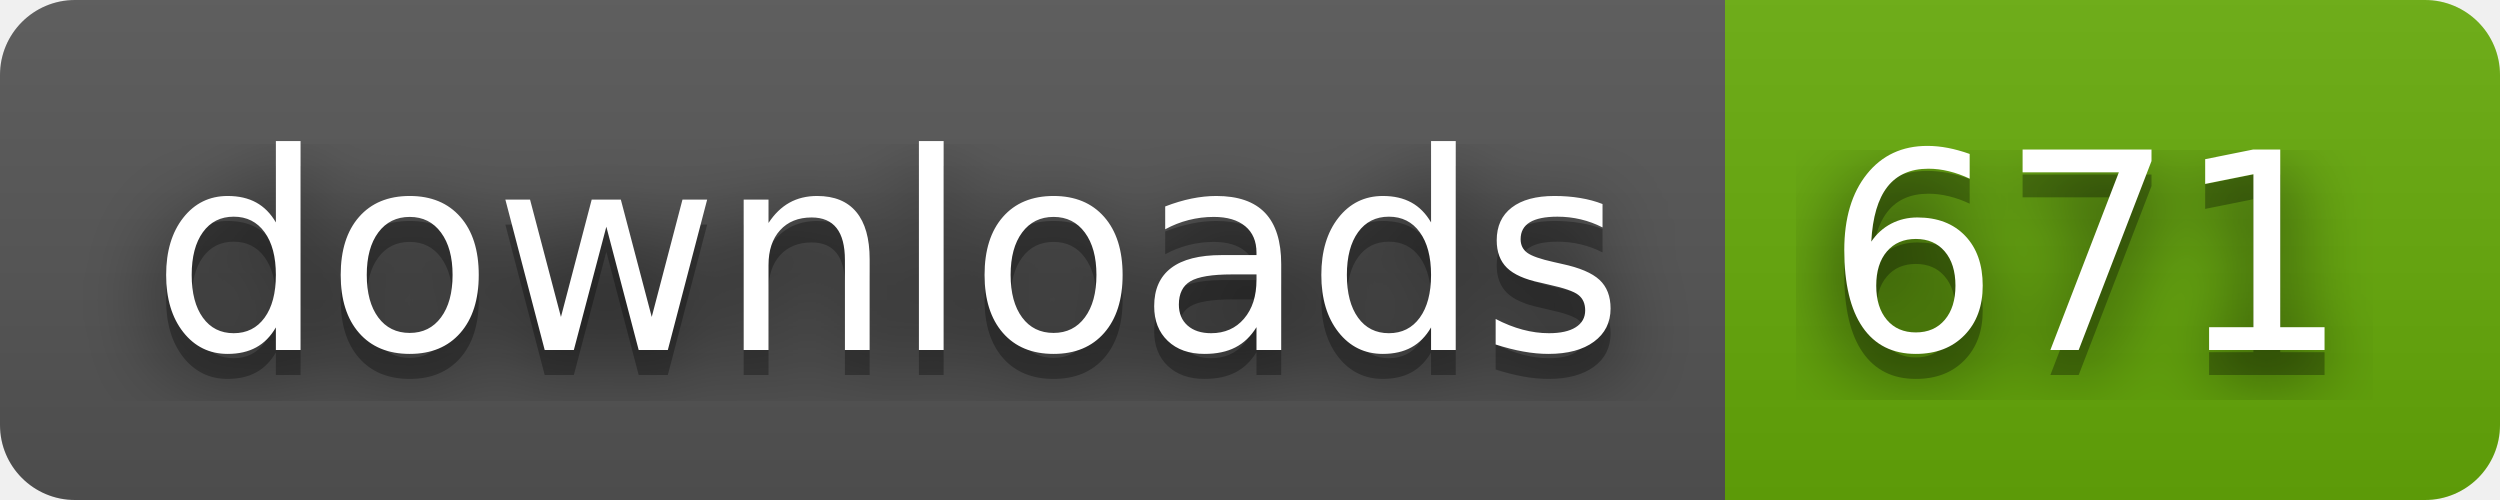
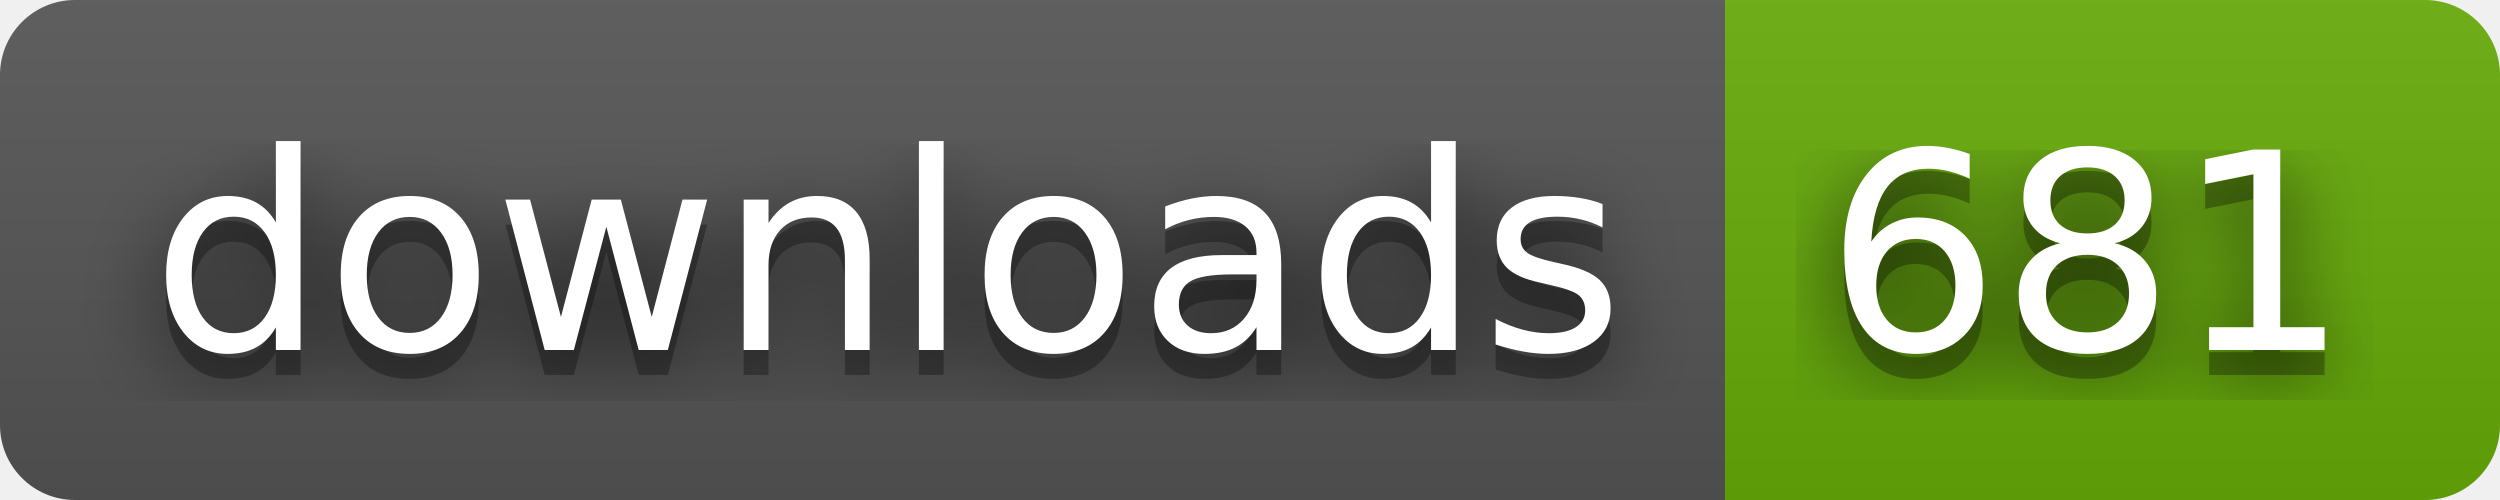
- <svg xmlns="http://www.w3.org/2000/svg" width="100" height="20" role="img" aria-label="downloads: 671">
+ <svg xmlns="http://www.w3.org/2000/svg" width="100" height="20" role="img" aria-label="downloads: 681">
  <filter id="blur">
    <feGaussianBlur stdDeviation="16" />
  </filter>
  <linearGradient id="s" x2="0" y2="100%">
    <stop offset="0" stop-color="#bbb" stop-opacity=".1" />
    <stop offset="1" stop-opacity=".1" />
  </linearGradient>
  <clipPath id="r">
    <rect width="100" height="20" rx="3" />
  </clipPath>
  <g clip-path="url(#r)">
    <rect width="69" height="20" fill="#555" />
    <rect x="69" width="31" height="20" fill="#67ac09" />
    <rect width="100" height="20" fill="url(#s)" />
  </g>
  <g fill="#fff" text-anchor="middle" font-family="Verdana,Geneva,DejaVu Sans,sans-serif" text-rendering="geometricPrecision" font-size="110">
    <g transform="scale(.1)">
      <g aria-hidden="true" fill="#010101">
        <text x="355" y="150" fill-opacity=".8" filter="url(#blur)" textLength="590">downloads</text>
        <text x="355" y="150" fill-opacity=".3" textLength="590">downloads</text>
      </g>
      <text x="355" y="140" textLength="590">downloads</text>
    </g>
    <g transform="scale(.1)">
      <g aria-hidden="true" fill="#010101">
-         <text x="835" y="150" fill-opacity=".8" filter="url(#blur)" textLength="210">671</text>
-         <text x="835" y="150" fill-opacity=".3" textLength="210">671</text>
+         <text x="835" y="150" fill-opacity=".8" filter="url(#blur)" textLength="210">681</text>
+         <text x="835" y="150" fill-opacity=".3" textLength="210">681</text>
      </g>
-       <text x="835" y="140" textLength="210">671</text>
+       <text x="835" y="140" textLength="210">681</text>
    </g>
  </g>
</svg>
